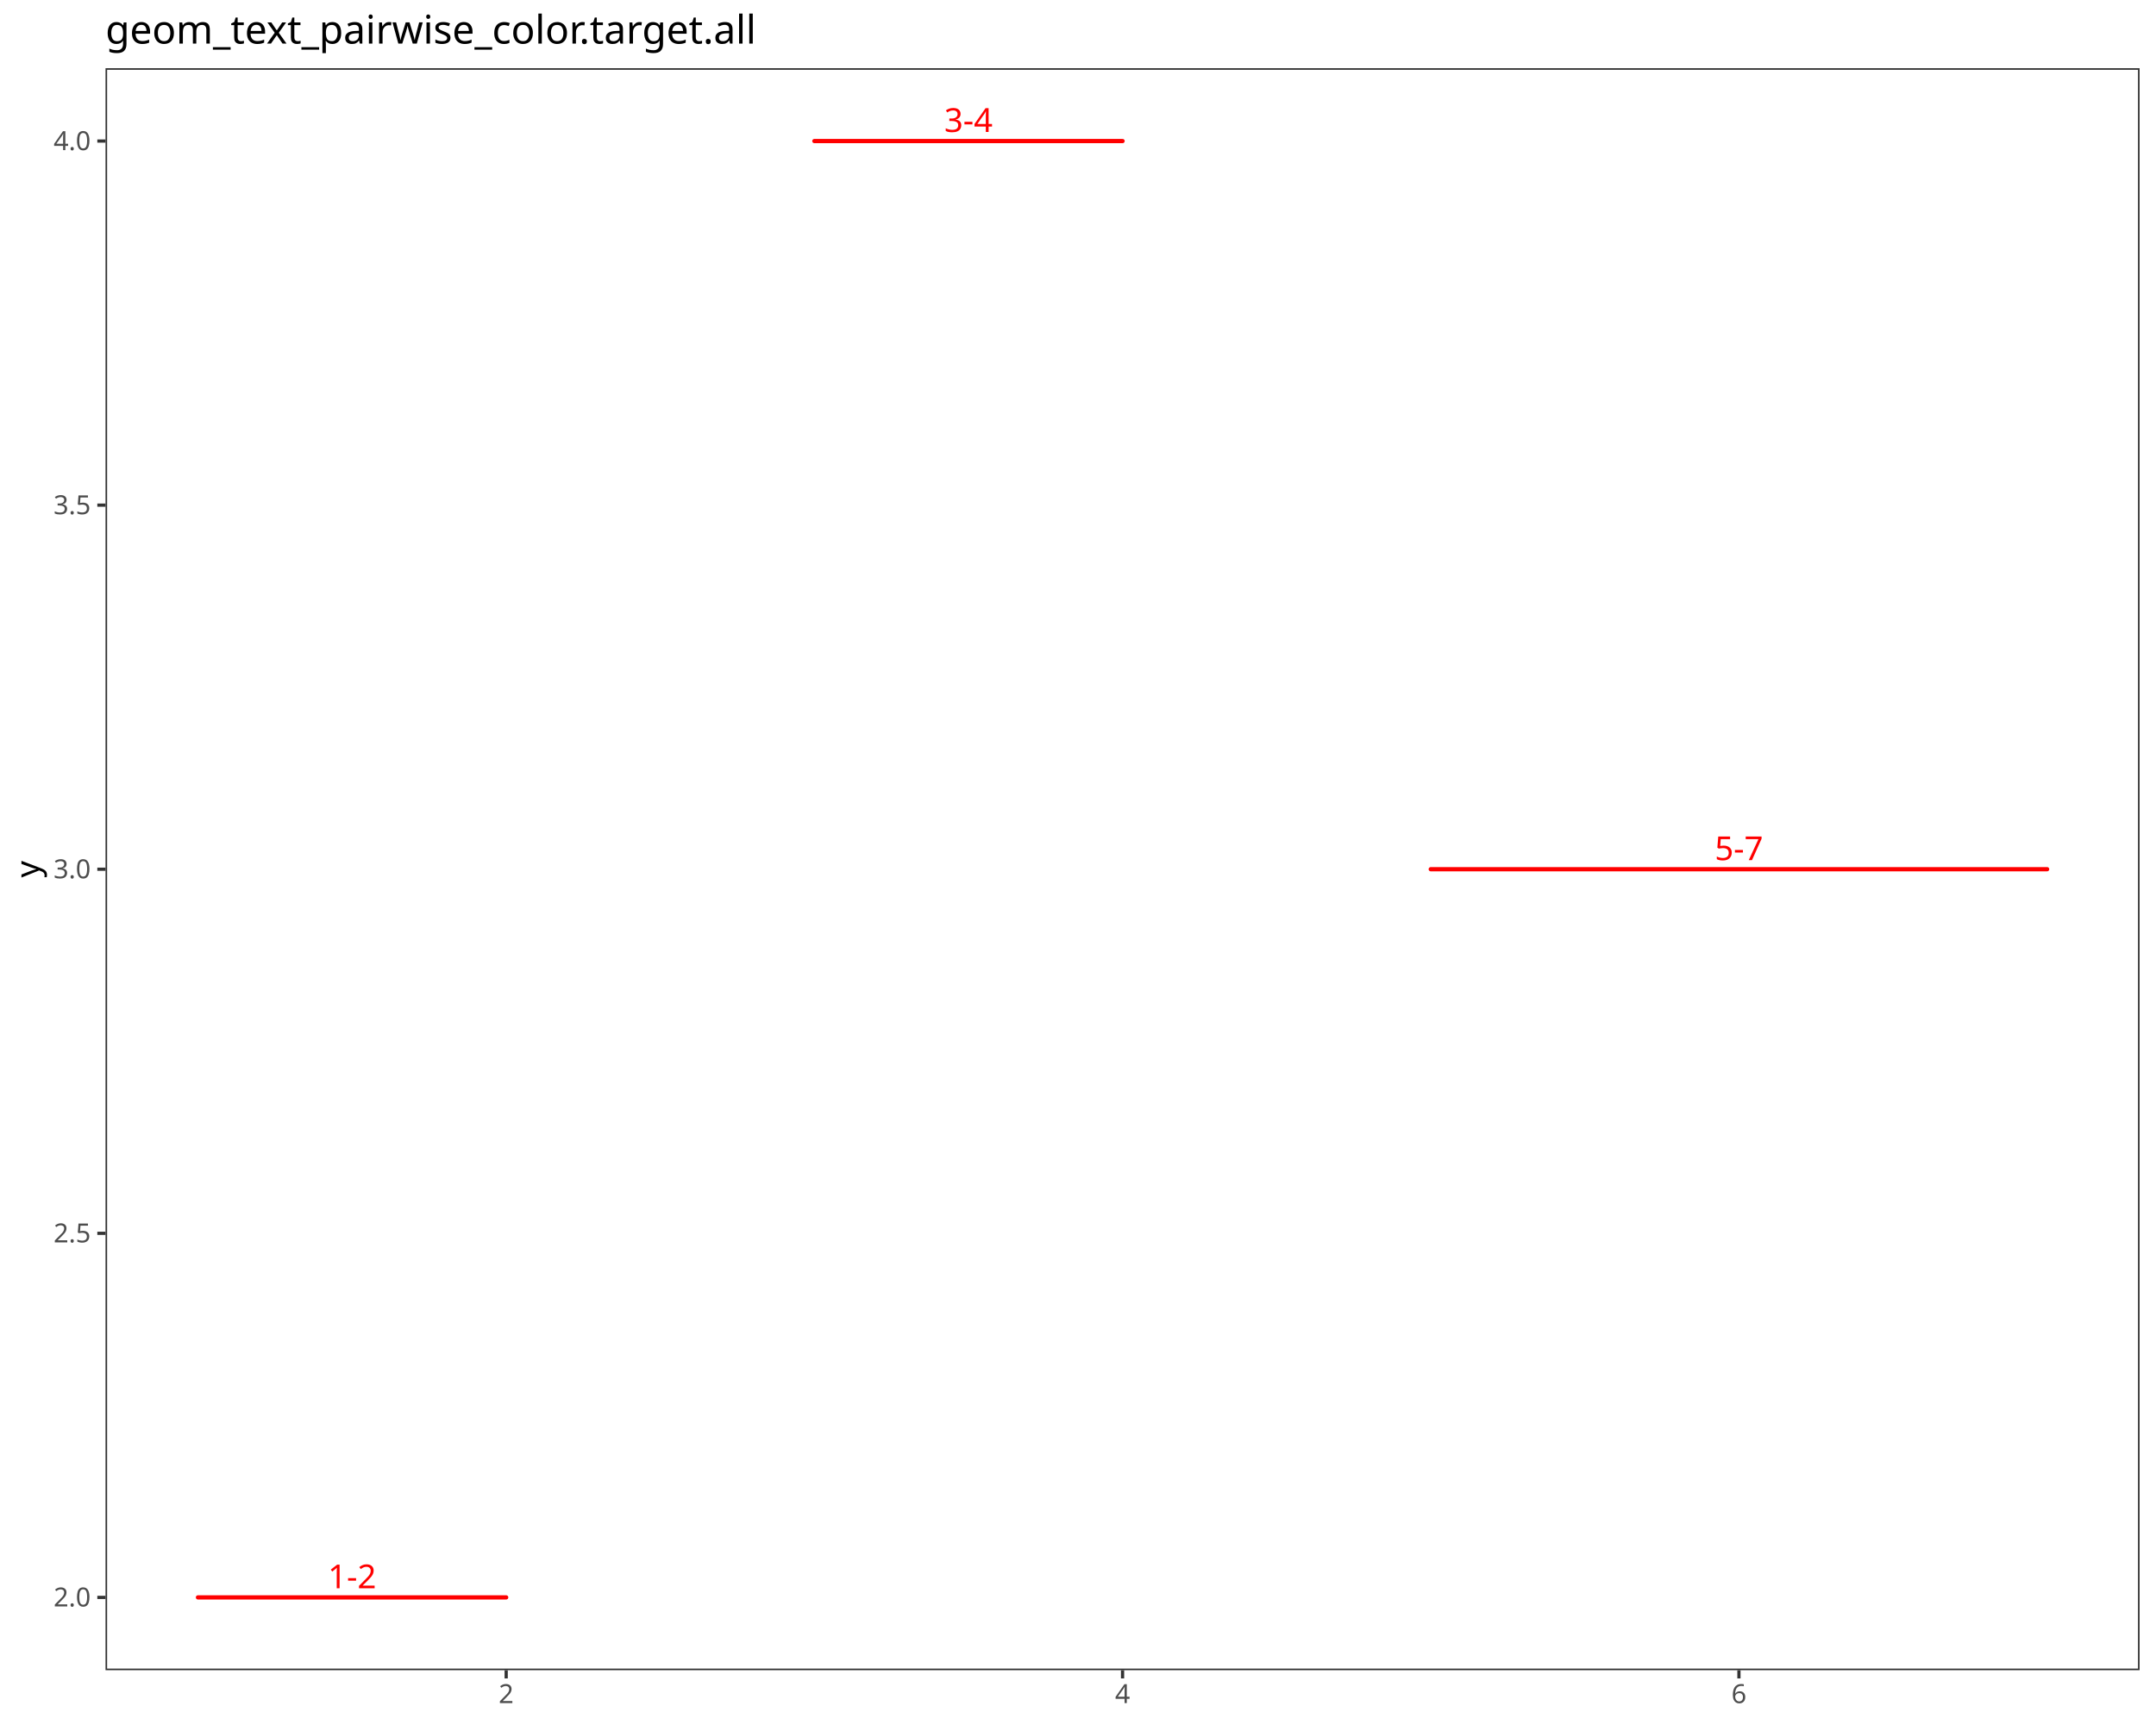
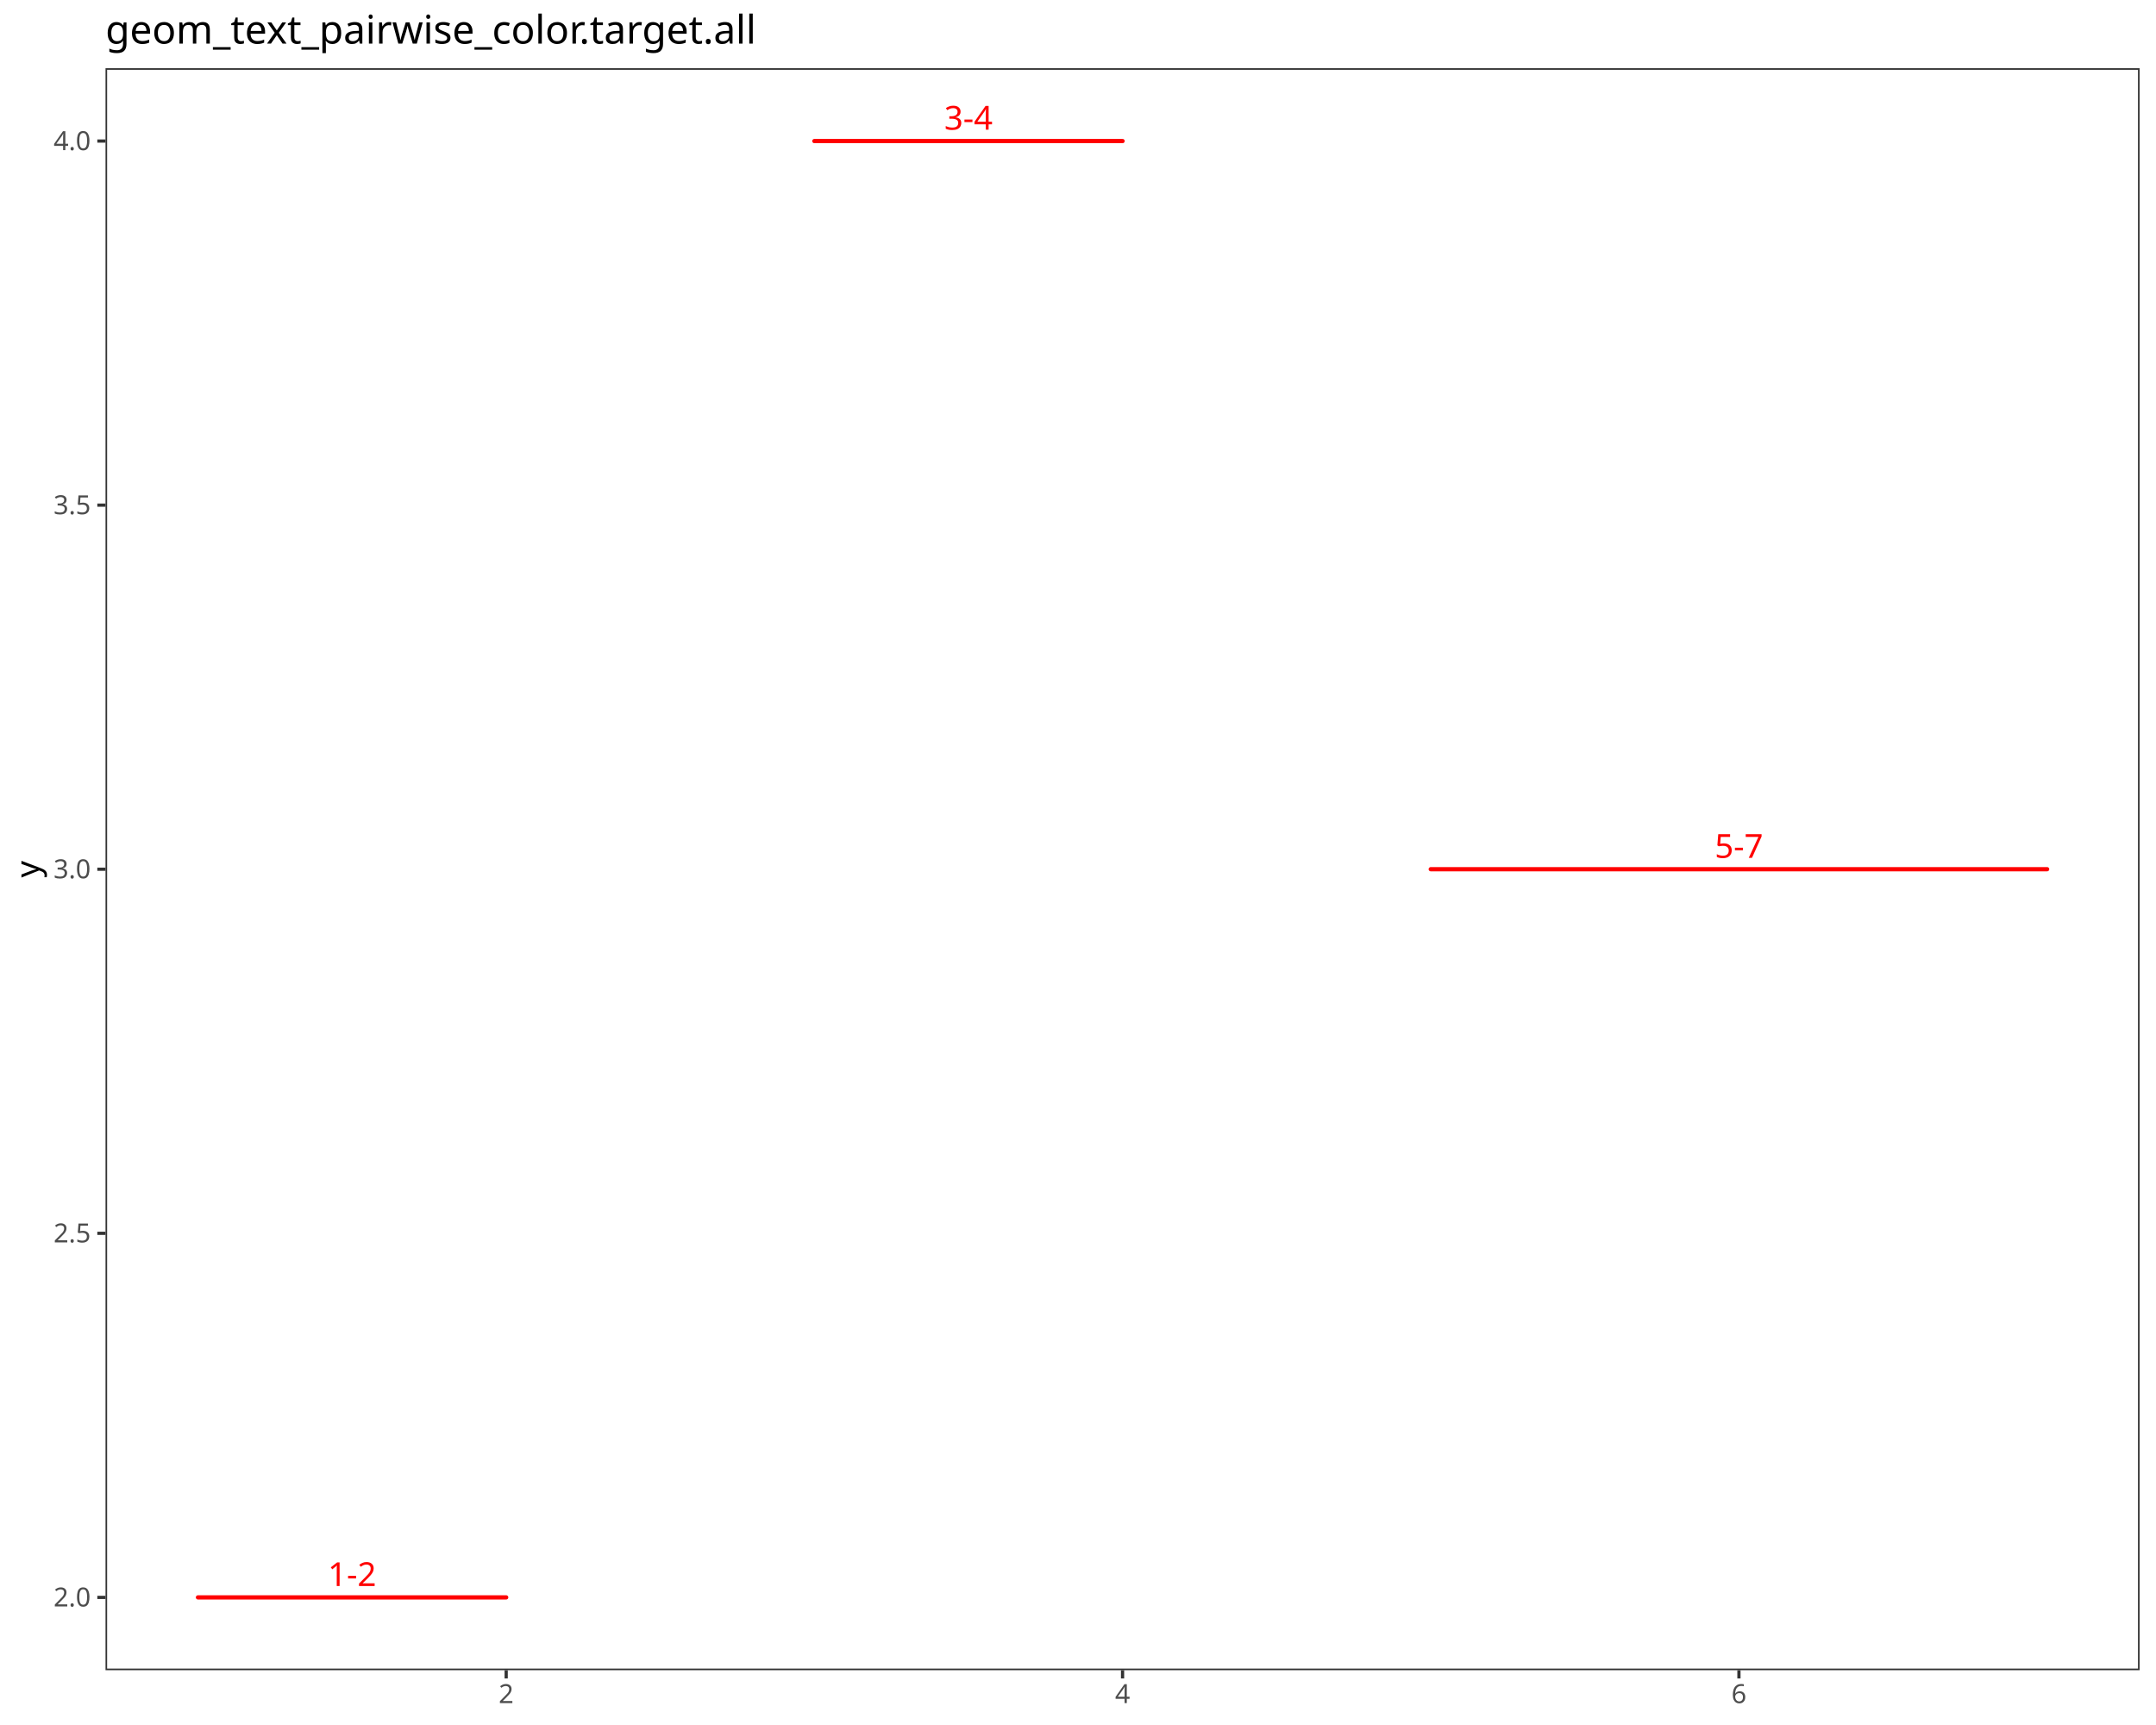
<svg xmlns="http://www.w3.org/2000/svg" class="svglite" data-engine-version="2.0" width="720.00pt" height="576.00pt" viewBox="0 0 720.00 576.00">
  <defs>
    <style type="text/css">
    .svglite line, .svglite polyline, .svglite polygon, .svglite path, .svglite rect, .svglite circle {
      fill: none;
      stroke: #000000;
      stroke-linecap: round;
      stroke-linejoin: round;
      stroke-miterlimit: 10.00;
    }
  </style>
  </defs>
  <rect width="100%" height="100%" style="stroke: none; fill: #FFFFFF;" />
  <defs>
    <clipPath id="cpMC4wMHw3MjAuMDB8MC4wMHw1NzYuMDA=">
      <rect x="0.00" y="0.00" width="720.00" height="576.00" />
    </clipPath>
  </defs>
  <g clip-path="url(#cpMC4wMHw3MjAuMDB8MC4wMHw1NzYuMDA=)">
    <rect x="0.00" y="0.00" width="720.00" height="576.00" style="stroke-width: 1.07; stroke: #FFFFFF; fill: #FFFFFF;" />
  </g>
  <defs>
    <clipPath id="cpMzUuMjR8NzE0LjUyfDIyLjc4fDU1Ny43MQ==">
      <rect x="35.24" y="22.78" width="679.28" height="534.92" />
    </clipPath>
  </defs>
  <g clip-path="url(#cpMzUuMjR8NzE0LjUyfDIyLjc4fDU1Ny43MQ==)">
    <rect x="35.24" y="22.78" width="679.28" height="534.92" style="stroke-width: 1.07; stroke: none; fill: #FFFFFF;" />
    <line x1="66.11" y1="533.39" x2="169.04" y2="533.39" style="stroke-width: 1.42; stroke: #FF0000;" />
-     <text x="117.58" y="530.35" text-anchor="middle" style="font-size: 11.04px; fill: #FF0000; font-family: sans;" textLength="15.96px" lengthAdjust="spacingAndGlyphs">1-2</text>
+     <text x="117.58" y="529.59" text-anchor="middle" style="font-size: 11.04px; fill: #FF0000; font-family: sans;" textLength="15.96px" lengthAdjust="spacingAndGlyphs">1-2</text>
    <line x1="271.96" y1="47.10" x2="374.88" y2="47.10" style="stroke-width: 1.42; stroke: #FF0000;" />
-     <text x="323.42" y="44.06" text-anchor="middle" style="font-size: 11.04px; fill: #FF0000; font-family: sans;" textLength="15.96px" lengthAdjust="spacingAndGlyphs">3-4</text>
+     <text x="323.42" y="43.30" text-anchor="middle" style="font-size: 11.04px; fill: #FF0000; font-family: sans;" textLength="15.96px" lengthAdjust="spacingAndGlyphs">3-4</text>
    <line x1="477.80" y1="290.24" x2="683.64" y2="290.24" style="stroke-width: 1.42; stroke: #FF0000;" />
-     <text x="580.72" y="287.21" text-anchor="middle" style="font-size: 11.04px; fill: #FF0000; font-family: sans;" textLength="15.96px" lengthAdjust="spacingAndGlyphs">5-7</text>
+     <text x="580.72" y="286.45" text-anchor="middle" style="font-size: 11.04px; fill: #FF0000; font-family: sans;" textLength="15.96px" lengthAdjust="spacingAndGlyphs">5-7</text>
    <rect x="35.24" y="22.78" width="679.28" height="534.92" style="stroke-width: 1.07; stroke: #333333;" />
  </g>
  <g clip-path="url(#cpMC4wMHw3MjAuMDB8MC4wMHw1NzYuMDA=)">
    <text x="30.31" y="536.42" text-anchor="end" style="font-size: 8.80px; fill: #4D4D4D; font-family: sans;" textLength="12.23px" lengthAdjust="spacingAndGlyphs">2.0</text>
    <text x="30.31" y="414.85" text-anchor="end" style="font-size: 8.80px; fill: #4D4D4D; font-family: sans;" textLength="12.23px" lengthAdjust="spacingAndGlyphs">2.5</text>
    <text x="30.31" y="293.27" text-anchor="end" style="font-size: 8.80px; fill: #4D4D4D; font-family: sans;" textLength="12.23px" lengthAdjust="spacingAndGlyphs">3.0</text>
    <text x="30.31" y="171.70" text-anchor="end" style="font-size: 8.80px; fill: #4D4D4D; font-family: sans;" textLength="12.23px" lengthAdjust="spacingAndGlyphs">3.5</text>
    <text x="30.31" y="50.13" text-anchor="end" style="font-size: 8.80px; fill: #4D4D4D; font-family: sans;" textLength="12.23px" lengthAdjust="spacingAndGlyphs">4.0</text>
    <polyline points="32.50,533.39 35.24,533.39 " style="stroke-width: 1.07; stroke: #333333; stroke-linecap: butt;" />
    <polyline points="32.50,411.82 35.24,411.82 " style="stroke-width: 1.07; stroke: #333333; stroke-linecap: butt;" />
    <polyline points="32.50,290.24 35.24,290.24 " style="stroke-width: 1.07; stroke: #333333; stroke-linecap: butt;" />
    <polyline points="32.50,168.67 35.24,168.67 " style="stroke-width: 1.07; stroke: #333333; stroke-linecap: butt;" />
    <polyline points="32.50,47.10 35.24,47.10 " style="stroke-width: 1.07; stroke: #333333; stroke-linecap: butt;" />
    <polyline points="169.04,560.45 169.04,557.71 " style="stroke-width: 1.07; stroke: #333333; stroke-linecap: butt;" />
    <polyline points="374.88,560.45 374.88,557.71 " style="stroke-width: 1.07; stroke: #333333; stroke-linecap: butt;" />
    <polyline points="580.72,560.45 580.72,557.71 " style="stroke-width: 1.07; stroke: #333333; stroke-linecap: butt;" />
    <text x="169.04" y="568.69" text-anchor="middle" style="font-size: 8.80px; fill: #4D4D4D; font-family: sans;" textLength="4.89px" lengthAdjust="spacingAndGlyphs">2</text>
    <text x="374.88" y="568.69" text-anchor="middle" style="font-size: 8.80px; fill: #4D4D4D; font-family: sans;" textLength="4.89px" lengthAdjust="spacingAndGlyphs">4</text>
    <text x="580.72" y="568.69" text-anchor="middle" style="font-size: 8.80px; fill: #4D4D4D; font-family: sans;" textLength="4.89px" lengthAdjust="spacingAndGlyphs">6</text>
    <text transform="translate(13.05,290.24) rotate(-90)" text-anchor="middle" style="font-size: 11.00px; font-family: sans;" textLength="5.50px" lengthAdjust="spacingAndGlyphs">y</text>
    <text x="35.24" y="14.56" style="font-size: 13.20px; font-family: sans;" textLength="207.66px" lengthAdjust="spacingAndGlyphs">geom_text_pairwise_color.target.all</text>
  </g>
</svg>
